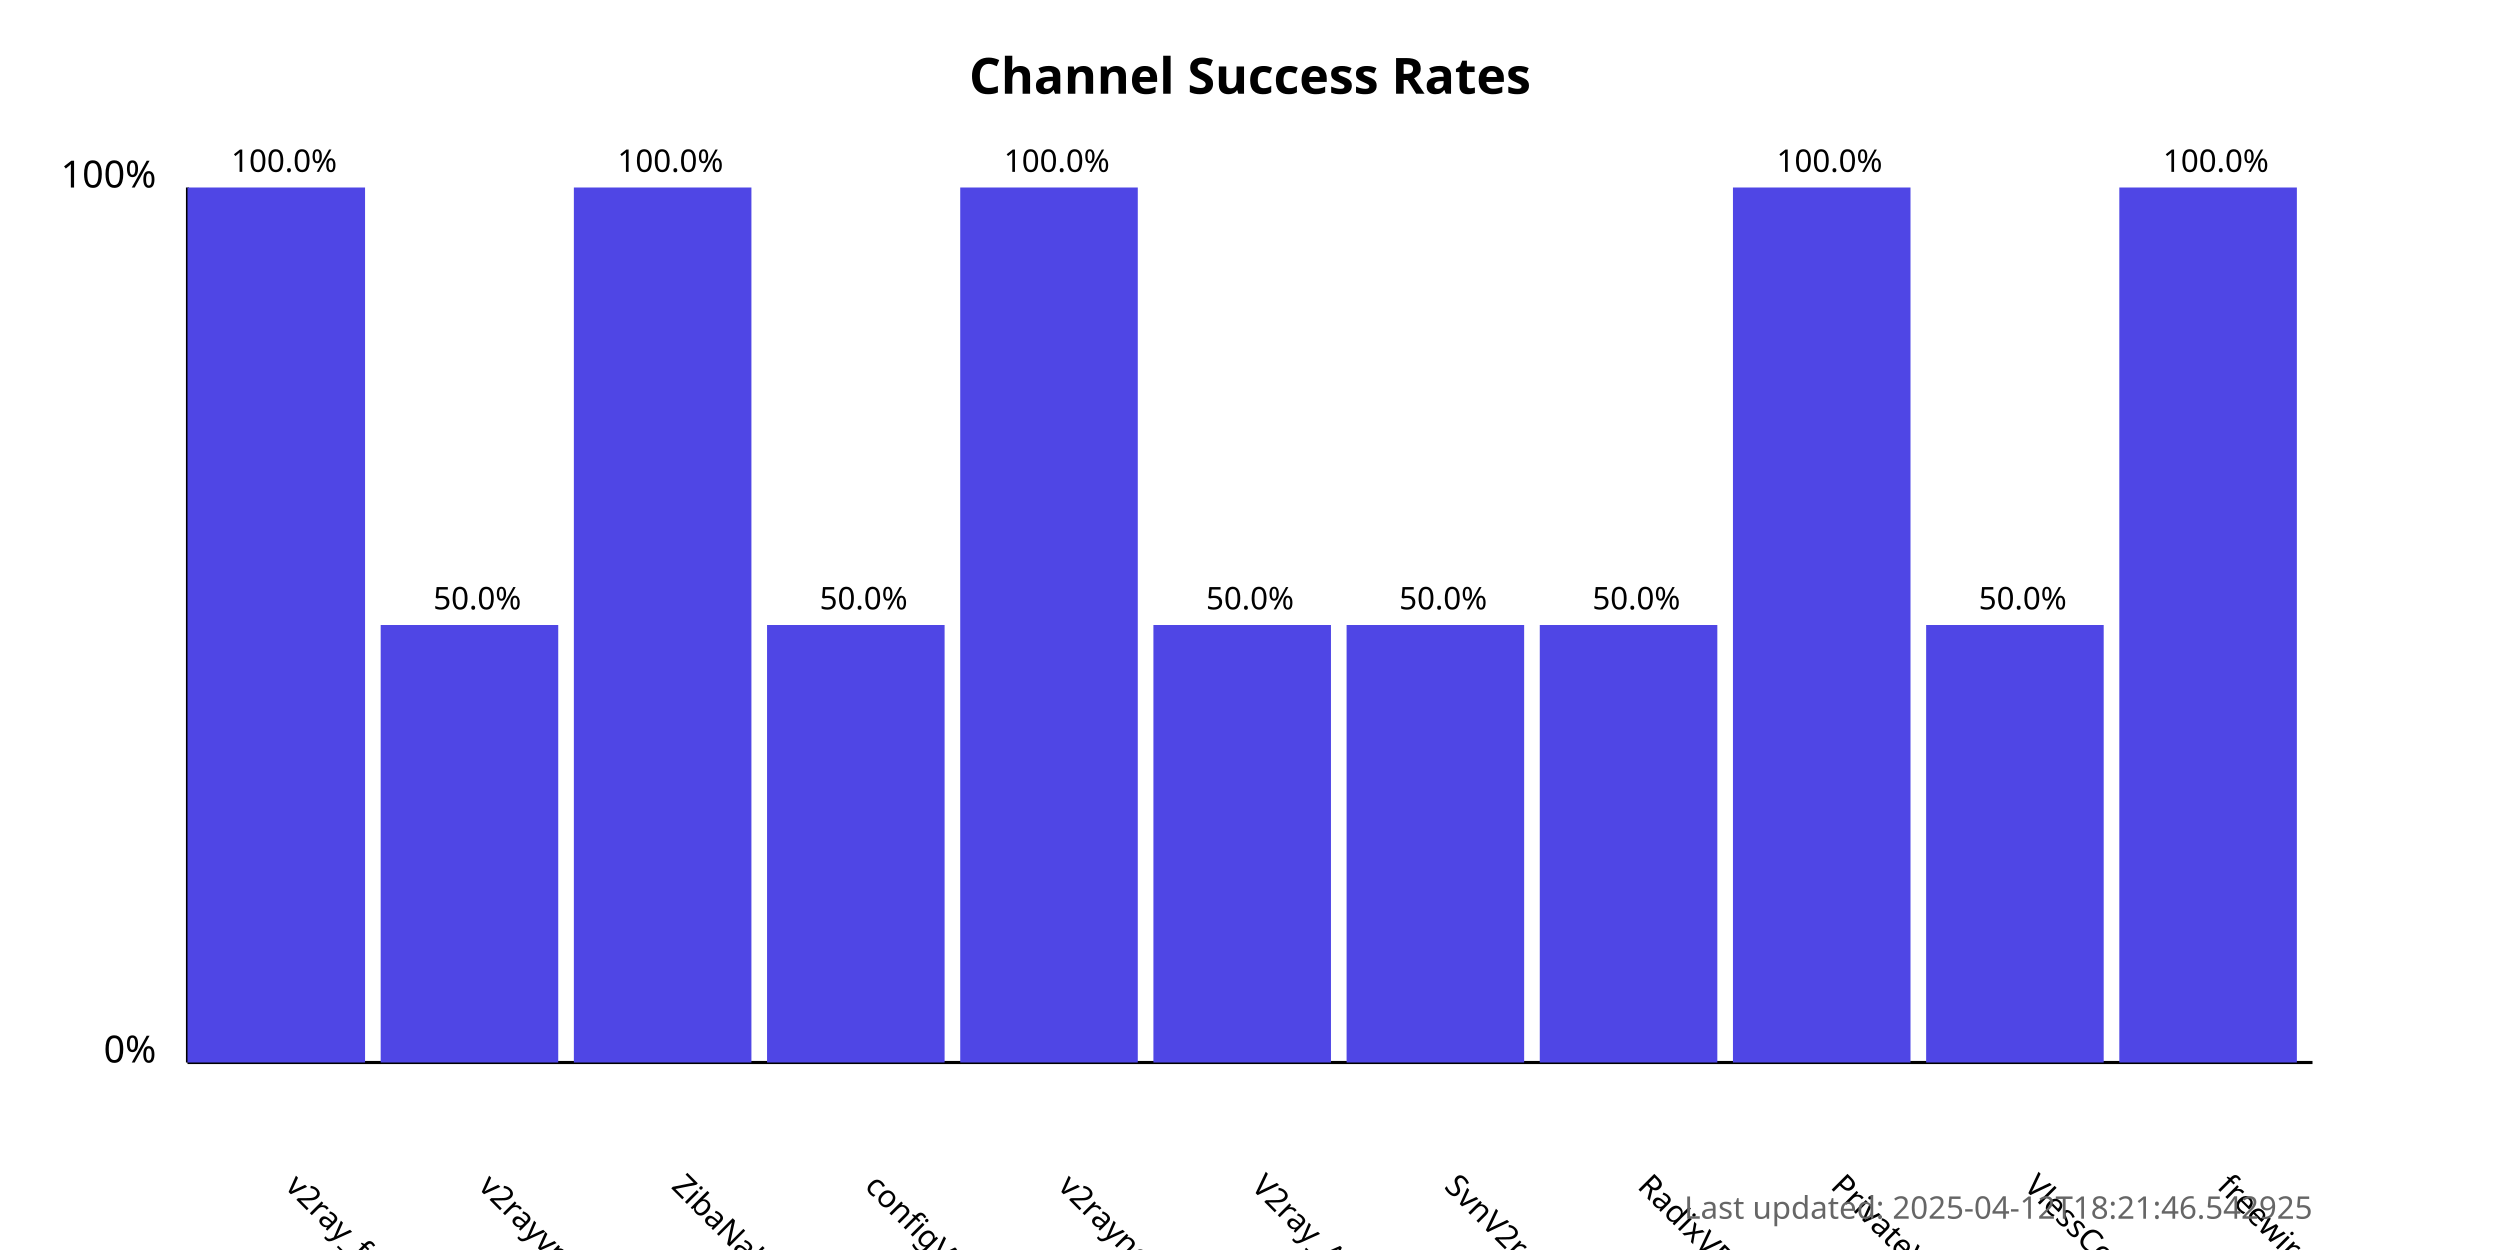
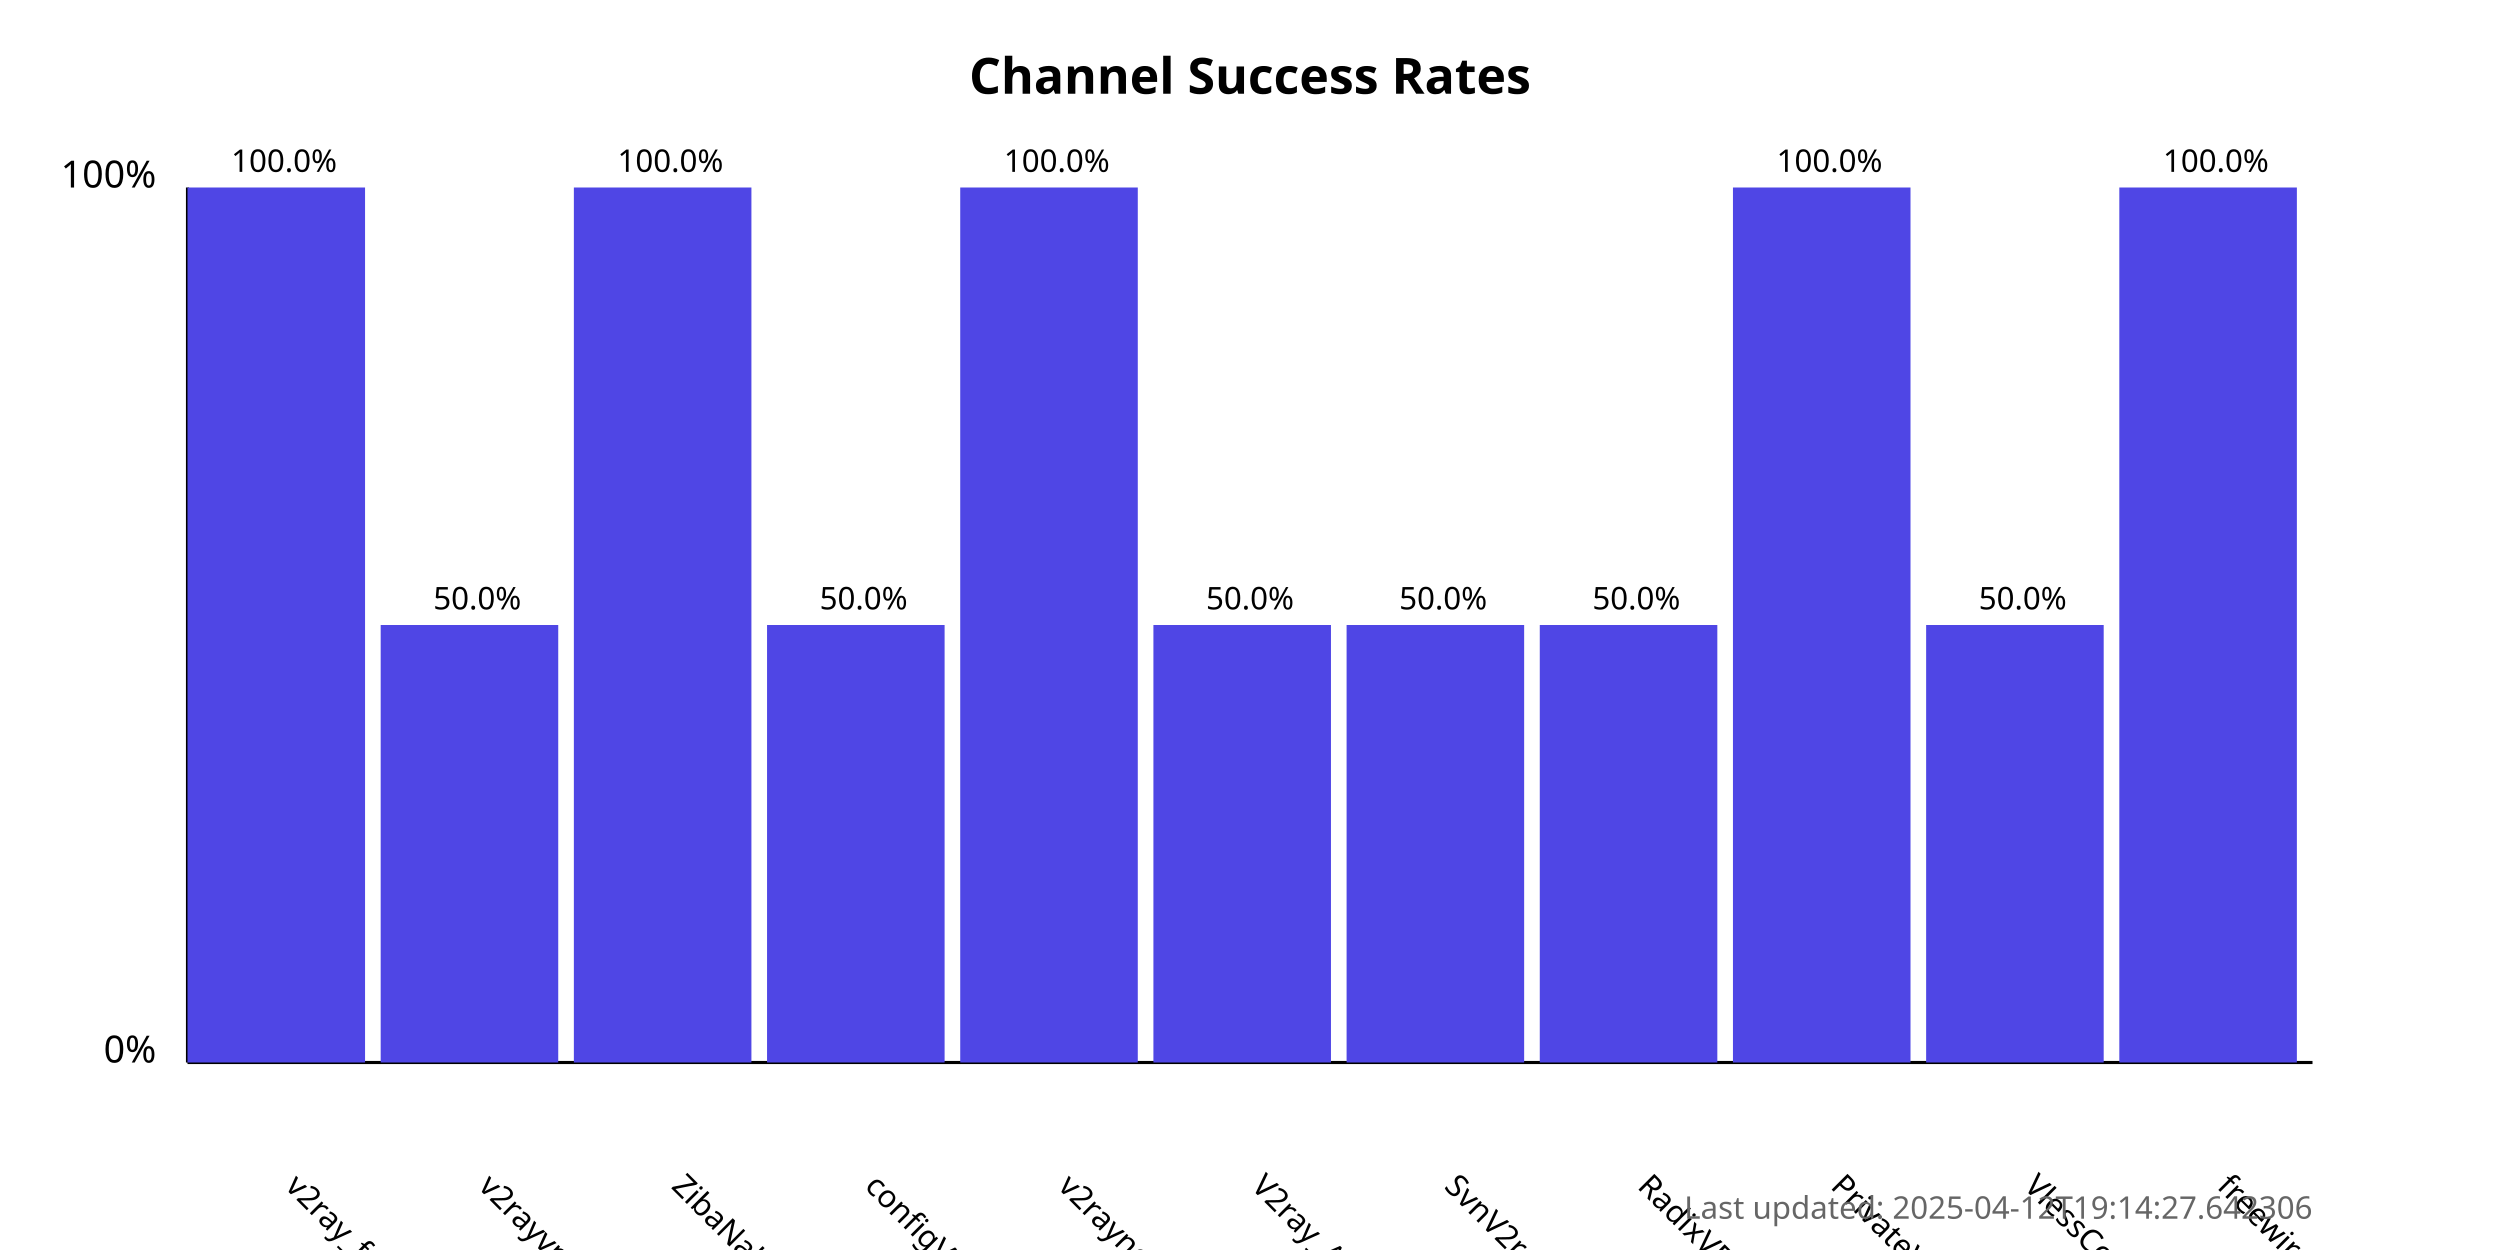
<svg xmlns="http://www.w3.org/2000/svg" width="800" height="400">
  <style>
            .chart-title { font: bold 16px sans-serif; }
            .axis-label { font: 12px sans-serif; }
            .tick-label { font: 10px sans-serif; }
            .bar { fill: #4f46e5; }
            .bar:hover { fill: #6366f1; }
            .timestamp { font: 10px sans-serif; fill: #666; }
        </style>
  <text x="400.0" y="30" text-anchor="middle" class="chart-title">
            Channel Success Rates
        </text>
  <line x1="60" y1="340" x2="60" y2="60" stroke="black" stroke-width="1" />
  <line x1="60" y1="340" x2="740" y2="340" stroke="black" stroke-width="1" />
  <text x="50" y="340" text-anchor="end" class="axis-label">0%</text>
  <text x="50" y="60" text-anchor="end" class="axis-label">100%</text>
  <g>
    <rect x="60" y="60.0" width="56.818" height="280.0" class="bar" />
    <text x="90.909" y="380" transform="rotate(45, 90.90909, 380)" text-anchor="start" class="tick-label">
                v2ray_free_conf
            </text>
    <text x="90.909" y="55.0" text-anchor="middle" class="tick-label">
                100.0%
            </text>
  </g>
  <g>
    <rect x="121.818" y="200.0" width="56.818" height="140.0" class="bar" />
    <text x="152.727" y="380" transform="rotate(45, 152.7273, 380)" text-anchor="start" class="tick-label">
                v2rayvpno
            </text>
    <text x="152.727" y="195.0" text-anchor="middle" class="tick-label">
                50.0%
            </text>
  </g>
  <g>
    <rect x="183.636" y="60.0" width="56.818" height="280.0" class="bar" />
    <text x="214.545" y="380" transform="rotate(45, 214.5455, 380)" text-anchor="start" class="tick-label">
                ZibaNabz
            </text>
    <text x="214.545" y="55.0" text-anchor="middle" class="tick-label">
                100.0%
            </text>
  </g>
  <g>
    <rect x="245.455" y="200.0" width="56.818" height="140.0" class="bar" />
    <text x="276.364" y="380" transform="rotate(45, 276.3636, 380)" text-anchor="start" class="tick-label">
                configV2rayForFree
            </text>
    <text x="276.364" y="195.0" text-anchor="middle" class="tick-label">
                50.0%
            </text>
  </g>
  <g>
    <rect x="307.273" y="60.0" width="56.818" height="280.0" class="bar" />
    <text x="338.182" y="380" transform="rotate(45, 338.1818, 380)" text-anchor="start" class="tick-label">
                v2rayngvpn
            </text>
    <text x="338.182" y="55.0" text-anchor="middle" class="tick-label">
                100.0%
            </text>
  </g>
  <g>
    <rect x="369.091" y="200.0" width="56.818" height="140.0" class="bar" />
    <text x="400.0" y="380" transform="rotate(45, 400.0, 380)" text-anchor="start" class="tick-label">
                V2ray_Alpha
            </text>
    <text x="400.0" y="195.0" text-anchor="middle" class="tick-label">
                50.0%
            </text>
  </g>
  <g>
    <rect x="430.909" y="200.0" width="56.818" height="140.0" class="bar" />
    <text x="461.818" y="380" transform="rotate(45, 461.8182, 380)" text-anchor="start" class="tick-label">
                SvnV2ray
            </text>
    <text x="461.818" y="195.0" text-anchor="middle" class="tick-label">
                50.0%
            </text>
  </g>
  <g>
    <rect x="492.727" y="200.0" width="56.818" height="140.0" class="bar" />
    <text x="523.636" y="380" transform="rotate(45, 523.6364, 380)" text-anchor="start" class="tick-label">
                RadixVPN
            </text>
    <text x="523.636" y="195.0" text-anchor="middle" class="tick-label">
                50.0%
            </text>
  </g>
  <g>
    <rect x="554.545" y="60.0" width="56.818" height="280.0" class="bar" />
    <text x="585.455" y="380" transform="rotate(45, 585.4545, 380)" text-anchor="start" class="tick-label">
                PrivateVPNs
            </text>
    <text x="585.455" y="55.0" text-anchor="middle" class="tick-label">
                100.0%
            </text>
  </g>
  <g>
    <rect x="616.364" y="200.0" width="56.818" height="140.0" class="bar" />
    <text x="647.273" y="380" transform="rotate(45, 647.2727, 380)" text-anchor="start" class="tick-label">
                VlessConfig
            </text>
    <text x="647.273" y="195.0" text-anchor="middle" class="tick-label">
                50.0%
            </text>
  </g>
  <g>
    <rect x="678.182" y="60.0" width="56.818" height="280.0" class="bar" />
    <text x="709.091" y="380" transform="rotate(45, 709.0909, 380)" text-anchor="start" class="tick-label">
                freewireguard
            </text>
    <text x="709.091" y="55.0" text-anchor="middle" class="tick-label">
                100.0%
            </text>
  </g>
  <text x="740" y="390" text-anchor="end" class="timestamp">
-             Last updated: 2025-04-12T18:21:46.542925
+             Last updated: 2025-04-12T19:14:27.642306
        </text>
</svg>
